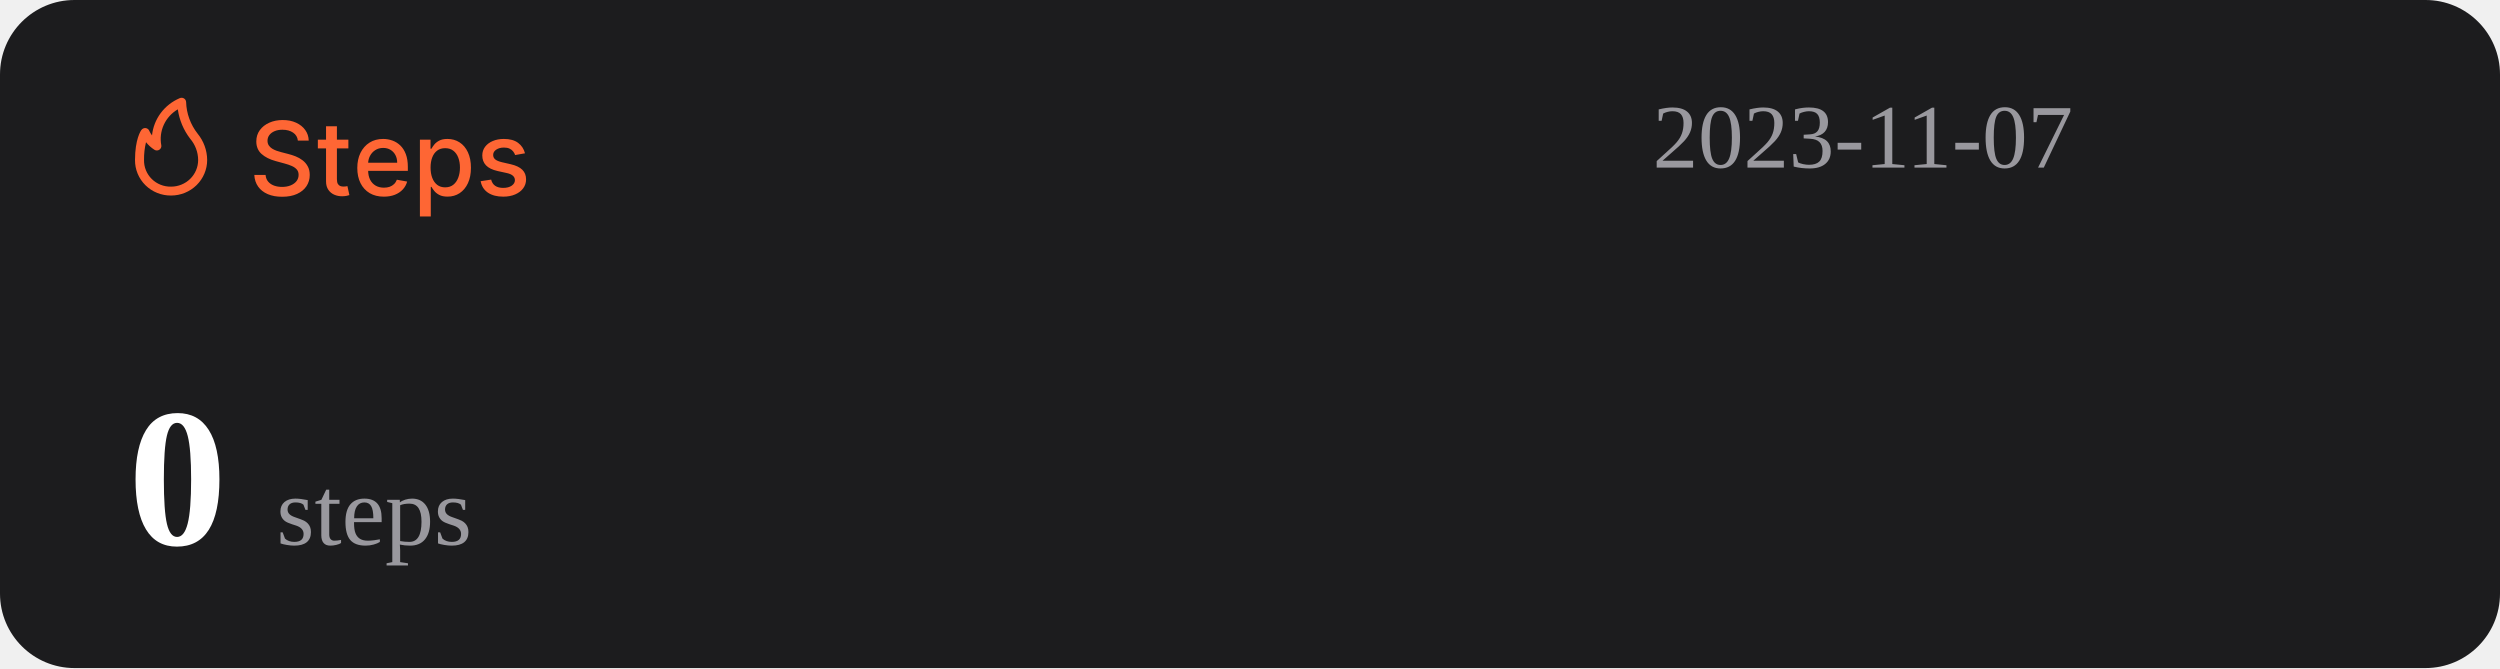
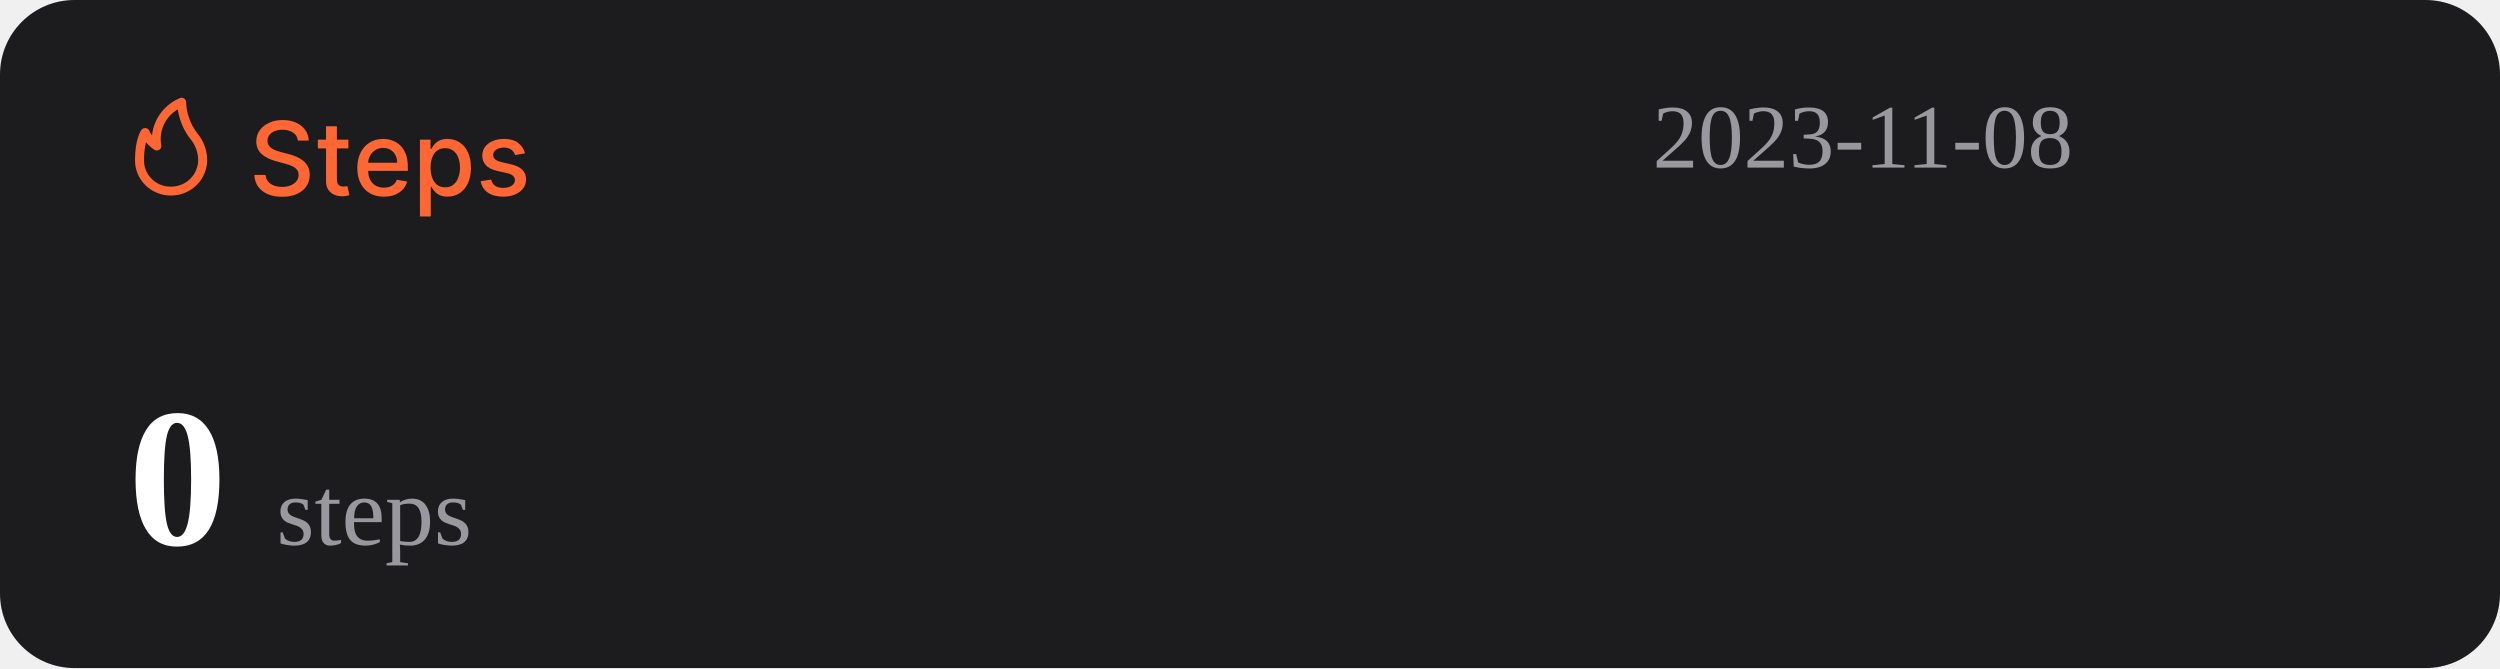
<svg xmlns="http://www.w3.org/2000/svg" width="1074" height="287" viewBox="0 0 1074 287" fill="none">
  <rect width="1074" height="287" rx="32" fill="#1C1C1E" />
  <path d="M127.969 60.406C127.802 58.927 127.115 57.781 125.906 56.969C124.698 56.146 123.177 55.734 121.344 55.734C120.031 55.734 118.896 55.943 117.938 56.359C116.979 56.766 116.234 57.328 115.703 58.047C115.182 58.755 114.922 59.562 114.922 60.469C114.922 61.229 115.099 61.885 115.453 62.438C115.818 62.99 116.292 63.453 116.875 63.828C117.469 64.193 118.104 64.5 118.781 64.75C119.458 64.99 120.109 65.188 120.734 65.344L123.859 66.156C124.88 66.406 125.927 66.745 127 67.172C128.073 67.599 129.068 68.162 129.984 68.859C130.901 69.557 131.641 70.422 132.203 71.453C132.776 72.484 133.063 73.719 133.063 75.156C133.063 76.969 132.594 78.578 131.656 79.984C130.729 81.391 129.38 82.5 127.609 83.312C125.849 84.125 123.719 84.531 121.219 84.531C118.823 84.531 116.75 84.151 115 83.391C113.25 82.63 111.88 81.552 110.891 80.156C109.901 78.75 109.354 77.083 109.25 75.156H114.094C114.188 76.312 114.563 77.276 115.219 78.047C115.885 78.807 116.734 79.375 117.766 79.75C118.807 80.115 119.948 80.297 121.188 80.297C122.552 80.297 123.766 80.083 124.828 79.656C125.901 79.219 126.745 78.615 127.359 77.844C127.974 77.062 128.281 76.151 128.281 75.109C128.281 74.162 128.01 73.385 127.469 72.781C126.938 72.177 126.214 71.677 125.297 71.281C124.391 70.885 123.365 70.537 122.219 70.234L118.438 69.203C115.875 68.505 113.844 67.479 112.344 66.125C110.854 64.771 110.109 62.979 110.109 60.75C110.109 58.906 110.609 57.297 111.609 55.922C112.609 54.547 113.964 53.479 115.672 52.719C117.38 51.948 119.307 51.562 121.453 51.562C123.62 51.562 125.531 51.943 127.188 52.703C128.854 53.464 130.167 54.51 131.125 55.844C132.083 57.167 132.583 58.688 132.625 60.406H127.969ZM149.66 60V63.75H136.551V60H149.66ZM140.066 54.25H144.738V76.953C144.738 77.859 144.874 78.542 145.145 79C145.415 79.448 145.764 79.755 146.191 79.922C146.629 80.078 147.103 80.156 147.613 80.156C147.988 80.156 148.316 80.13 148.598 80.078C148.879 80.026 149.098 79.984 149.254 79.953L150.098 83.812C149.827 83.917 149.441 84.021 148.941 84.125C148.441 84.24 147.816 84.302 147.066 84.312C145.837 84.333 144.691 84.115 143.629 83.656C142.566 83.198 141.707 82.49 141.051 81.531C140.395 80.573 140.066 79.37 140.066 77.922V54.25ZM164.914 84.484C162.549 84.484 160.513 83.979 158.805 82.969C157.107 81.948 155.794 80.516 154.867 78.672C153.951 76.818 153.492 74.646 153.492 72.156C153.492 69.698 153.951 67.531 154.867 65.656C155.794 63.781 157.086 62.318 158.742 61.266C160.409 60.214 162.357 59.688 164.586 59.688C165.94 59.688 167.253 59.911 168.523 60.359C169.794 60.807 170.935 61.51 171.945 62.469C172.956 63.427 173.753 64.672 174.336 66.203C174.919 67.724 175.211 69.573 175.211 71.75V73.406H156.133V69.906H170.633C170.633 68.677 170.383 67.588 169.883 66.641C169.383 65.682 168.68 64.927 167.773 64.375C166.878 63.823 165.826 63.547 164.617 63.547C163.305 63.547 162.159 63.87 161.18 64.516C160.211 65.151 159.461 65.984 158.93 67.016C158.409 68.037 158.148 69.146 158.148 70.344V73.078C158.148 74.682 158.43 76.047 158.992 77.172C159.565 78.297 160.362 79.156 161.383 79.75C162.404 80.333 163.596 80.625 164.961 80.625C165.846 80.625 166.654 80.5 167.383 80.25C168.112 79.99 168.742 79.604 169.273 79.094C169.805 78.583 170.211 77.953 170.492 77.203L174.914 78C174.56 79.302 173.924 80.443 173.008 81.422C172.102 82.391 170.961 83.146 169.586 83.688C168.221 84.219 166.664 84.484 164.914 84.484ZM180.395 93V60H184.957V63.891H185.348C185.618 63.391 186.009 62.812 186.52 62.156C187.03 61.5 187.738 60.927 188.645 60.438C189.551 59.938 190.749 59.688 192.238 59.688C194.176 59.688 195.905 60.177 197.426 61.156C198.947 62.135 200.139 63.547 201.004 65.391C201.879 67.234 202.316 69.453 202.316 72.047C202.316 74.641 201.884 76.865 201.02 78.719C200.155 80.562 198.967 81.984 197.457 82.984C195.947 83.974 194.223 84.469 192.285 84.469C190.827 84.469 189.634 84.224 188.707 83.734C187.79 83.245 187.072 82.672 186.551 82.016C186.03 81.359 185.629 80.776 185.348 80.266H185.066V93H180.395ZM184.973 72C184.973 73.688 185.217 75.167 185.707 76.438C186.197 77.708 186.905 78.703 187.832 79.422C188.759 80.13 189.895 80.484 191.238 80.484C192.634 80.484 193.801 80.115 194.738 79.375C195.676 78.625 196.384 77.609 196.863 76.328C197.353 75.047 197.598 73.604 197.598 72C197.598 70.417 197.358 68.995 196.879 67.734C196.41 66.474 195.702 65.479 194.754 64.75C193.816 64.021 192.645 63.656 191.238 63.656C189.884 63.656 188.738 64.005 187.801 64.703C186.874 65.401 186.171 66.375 185.691 67.625C185.212 68.875 184.973 70.333 184.973 72ZM225.535 65.859L221.301 66.609C221.124 66.068 220.842 65.552 220.457 65.062C220.082 64.573 219.572 64.172 218.926 63.859C218.28 63.547 217.473 63.391 216.504 63.391C215.181 63.391 214.077 63.688 213.191 64.281C212.306 64.865 211.863 65.62 211.863 66.547C211.863 67.349 212.16 67.995 212.754 68.484C213.348 68.974 214.306 69.375 215.629 69.688L219.441 70.562C221.65 71.073 223.296 71.859 224.379 72.922C225.462 73.984 226.004 75.365 226.004 77.062C226.004 78.5 225.587 79.781 224.754 80.906C223.931 82.021 222.78 82.896 221.301 83.531C219.832 84.167 218.129 84.484 216.191 84.484C213.504 84.484 211.311 83.912 209.613 82.766C207.915 81.609 206.874 79.969 206.488 77.844L211.004 77.156C211.285 78.333 211.863 79.224 212.738 79.828C213.613 80.422 214.754 80.719 216.16 80.719C217.691 80.719 218.915 80.401 219.832 79.766C220.749 79.12 221.207 78.333 221.207 77.406C221.207 76.656 220.926 76.026 220.363 75.516C219.811 75.005 218.962 74.62 217.816 74.359L213.754 73.469C211.514 72.958 209.858 72.146 208.785 71.031C207.723 69.917 207.191 68.505 207.191 66.797C207.191 65.38 207.587 64.141 208.379 63.078C209.171 62.016 210.264 61.188 211.66 60.594C213.056 59.99 214.655 59.688 216.457 59.688C219.051 59.688 221.092 60.25 222.582 61.375C224.072 62.49 225.056 63.984 225.535 65.859Z" fill="#FE6634" />
  <path d="M73.501 83.999C77.611 83.999 81.554 82.39 84.46 79.526C87.367 76.663 89 72.779 89 68.729C88.969 64.607 87.521 60.617 84.893 57.41C81.828 53.501 80.099 48.737 79.952 43.8C79.934 43.489 79.839 43.187 79.675 42.921C79.512 42.654 79.284 42.431 79.013 42.271C78.742 42.111 78.435 42.019 78.119 42.003C77.803 41.986 77.488 42.047 77.201 42.178C73.95 43.556 71.133 45.767 69.041 48.579C66.95 51.392 65.66 54.704 65.305 58.173C64.858 57.578 64.475 56.938 64.162 56.265C64.042 55.939 63.835 55.651 63.562 55.432C63.289 55.214 62.961 55.073 62.612 55.024C62.262 54.977 61.906 55.025 61.581 55.163C61.257 55.3 60.977 55.523 60.772 55.806C60.481 56.15 58.001 59.815 58.001 68.729C57.978 70.741 58.363 72.737 59.133 74.6C59.904 76.463 61.045 78.155 62.489 79.578C63.933 81 65.65 82.124 67.542 82.883C69.433 83.643 71.459 84.022 73.501 83.999ZM76.387 46.969C77.034 51.543 78.854 55.879 81.677 59.567C83.878 62.13 85.099 65.371 85.125 68.729C85.125 71.766 83.9 74.679 81.72 76.827C79.54 78.975 76.584 80.181 73.501 80.181C71.965 80.215 70.438 79.942 69.012 79.379C67.586 78.815 66.29 77.973 65.204 76.903C64.118 75.832 63.263 74.556 62.691 73.151C62.119 71.747 61.842 70.242 61.876 68.729C61.836 66.159 62.122 63.594 62.728 61.094C63.746 62.358 64.963 63.453 66.332 64.339C66.647 64.539 67.014 64.645 67.389 64.644C67.763 64.644 68.13 64.536 68.444 64.334C68.758 64.132 69.005 63.844 69.156 63.506C69.308 63.168 69.356 62.794 69.296 62.43C68.728 59.448 69.104 56.365 70.372 53.6C71.641 50.835 73.74 48.52 76.387 46.969Z" fill="#FE6634" />
-   <text id="datetime" x="710" y="72" font-size="39" fill="#99989E">2023-11-07</text>
+   <text id="datetime" x="710" y="72" font-size="39" fill="#99989E">2023-11-08</text>
  <g>
    <text id="steps" x="55" y="234" font-size="85" fill="#FFFFFF">
      <tspan id="step-count" font-weight="bold">0</tspan>
      <tspan font-size="42" fill="#99989E" font-weight="lighter">steps</tspan>
    </text>
  </g>
</svg>
